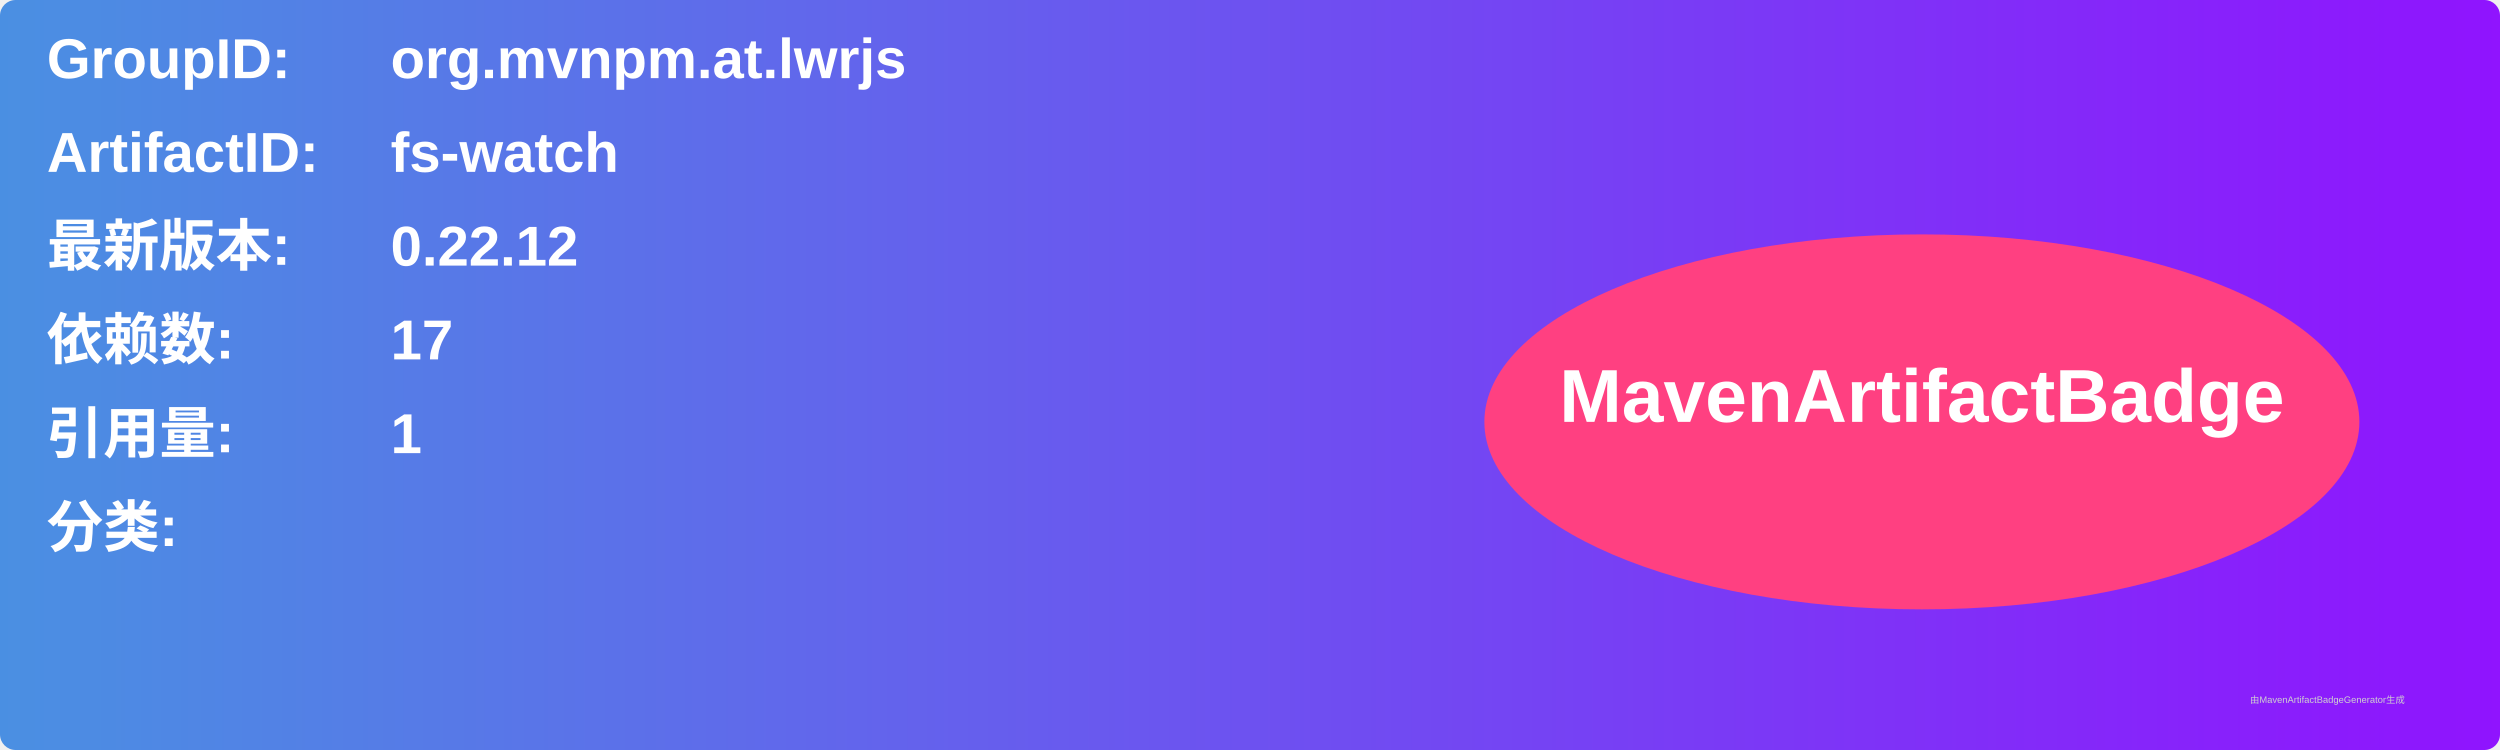
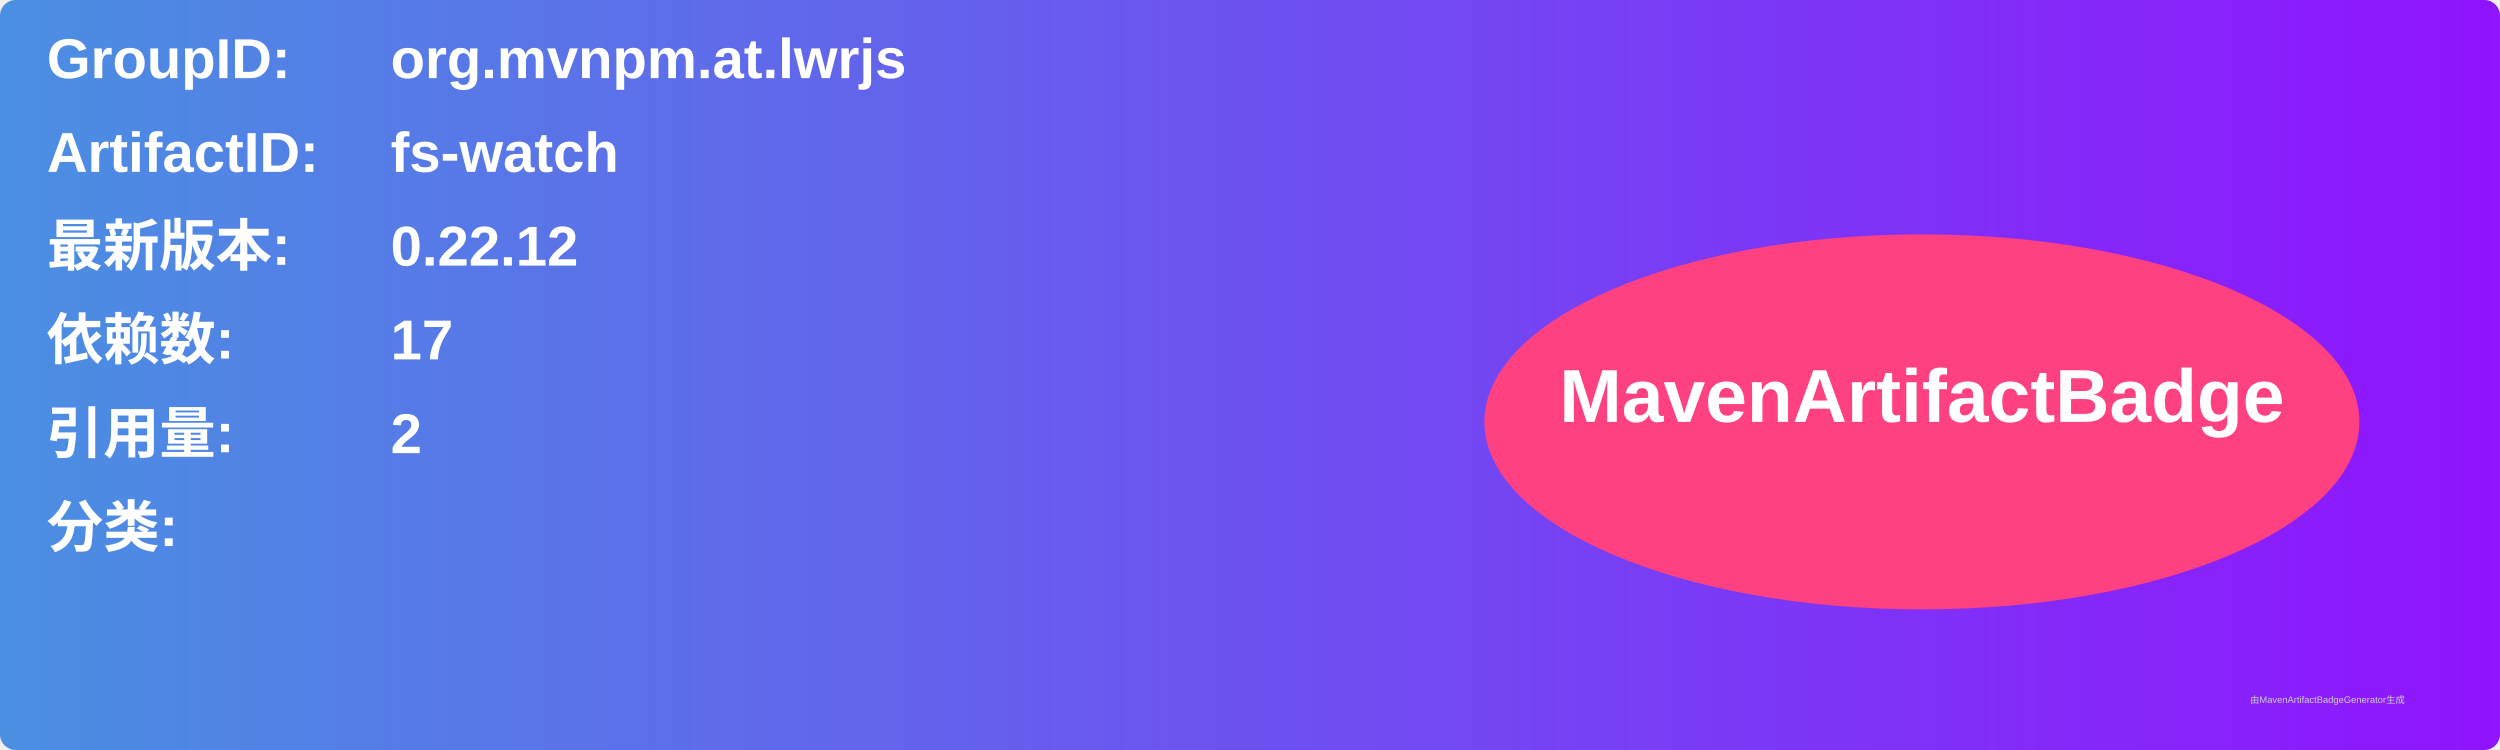
<svg xmlns="http://www.w3.org/2000/svg" width="800" height="240" viewBox="0 0 800 240">
  <linearGradient id="grad" x1="0%" y1="0%" x2="100%" y2="0%">
    <stop offset="0%" stop-color="#4a90e2" />
    <stop offset="100%" stop-color="#9013fe" />
  </linearGradient>
  <rect width="100%" height="100%" rx="5" ry="5" fill="url(#grad)" />
  <g transform="translate(15, 15)">
    <text x="0" y="10" font-family="Arial" font-size="18" fill="white" font-weight="bold" width="260">GroupID:</text>
    <text x="110" y="10" font-family="Arial" font-size="18" fill="white" font-weight="bold" width="460">org.mvnpm.at.lwrjs</text>
    <text x="0" y="40" font-family="Arial" font-size="18" fill="white" font-weight="bold" width="260">ArtifactID:</text>
    <text x="110" y="40" font-family="Arial" font-size="18" fill="white" font-weight="bold" width="460">fs-watch</text>
    <text x="0" y="70" font-family="Arial" font-size="18" fill="white" font-weight="bold">最新版本:</text>
    <text x="110" y="70" font-family="Arial" font-size="18" fill="white" font-weight="bold">
      <tspan font-weight="bold">0.22.12</tspan>
    </text>
    <text x="0" y="100" font-family="Arial" font-size="18" fill="white" font-weight="bold">依赖数: </text>
    <text x="110" y="100" font-family="Arial" font-size="18" fill="white">
      <tspan font-weight="bold">17</tspan>
    </text>
    <text x="0" y="130" font-family="Arial" font-size="18" fill="white" font-weight="bold">引用量: </text>
    <text x="110" y="130" font-family="Arial" font-size="18" fill="white">
-       <tspan font-weight="bold">1</tspan>
+       <tspan font-weight="bold">2</tspan>
    </text>
    <text x="0" y="160" font-family="Arial" font-size="18" fill="white" font-weight="bold">分类:</text>
    <text x="10" y="190" font-family="Arial" font-size="10" fill="white">
      <tspan font-weight="bold" />
    </text>
    <ellipse cx="600" cy="120" rx="140" ry="60" fill="#ff4081" />
    <text x="600" y="120" text-anchor="middle" font-family="Arial" font-size="24" fill="white" font-weight="bold">MavenArtifactBadge</text>
  </g>
  <text x="720" y="225" font-family="Arial" font-size="3" fill="#d0d0d0">由MavenArtifactBadgeGenerator生成</text>
</svg>
